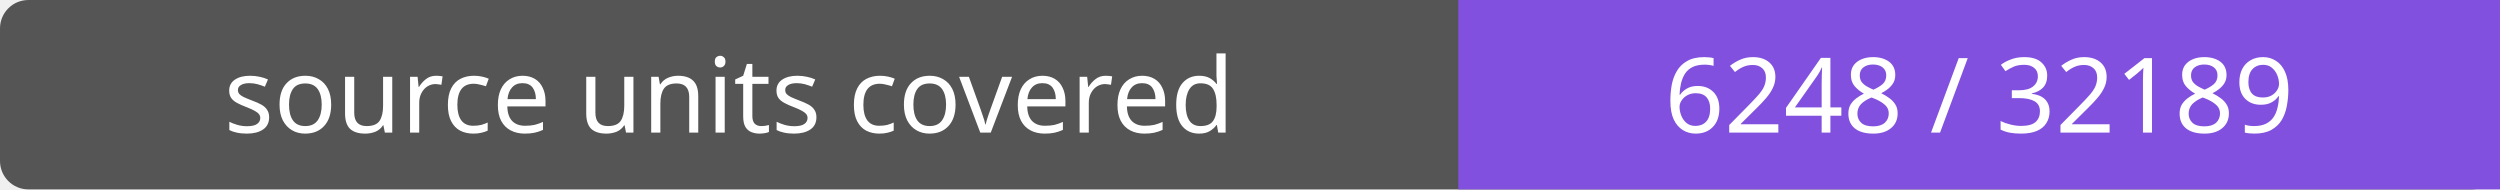
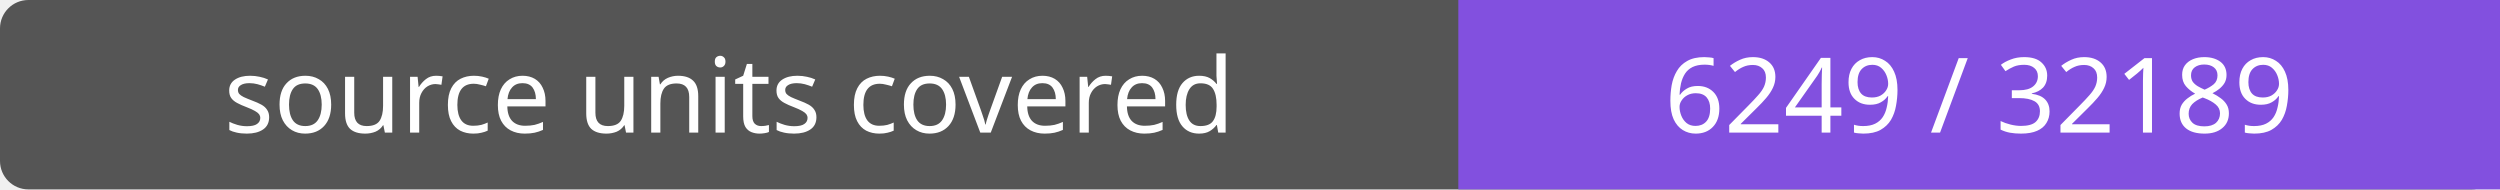
- <svg xmlns="http://www.w3.org/2000/svg" width="264" height="20" role="img" aria-label="source units covered: 6248 / 32189">
+ <svg xmlns="http://www.w3.org/2000/svg" width="264" height="20" role="img" aria-label="source units covered: 6249 / 32189">
  <rect width="264" height="20" rx="3" fill="#555" />
  <path fill="#8250df" d="M154 0h110v20H154z" />
  <g fill="#fff" text-anchor="middle" font-family="Verdana,sans-serif" font-size="11">
    <text x="77.0" y="14">source units covered</text>
-     <text x="209.0" y="14">6248 / 32189</text>
+     <text x="209.0" y="14">6249 / 32189</text>
  </g>
</svg>
